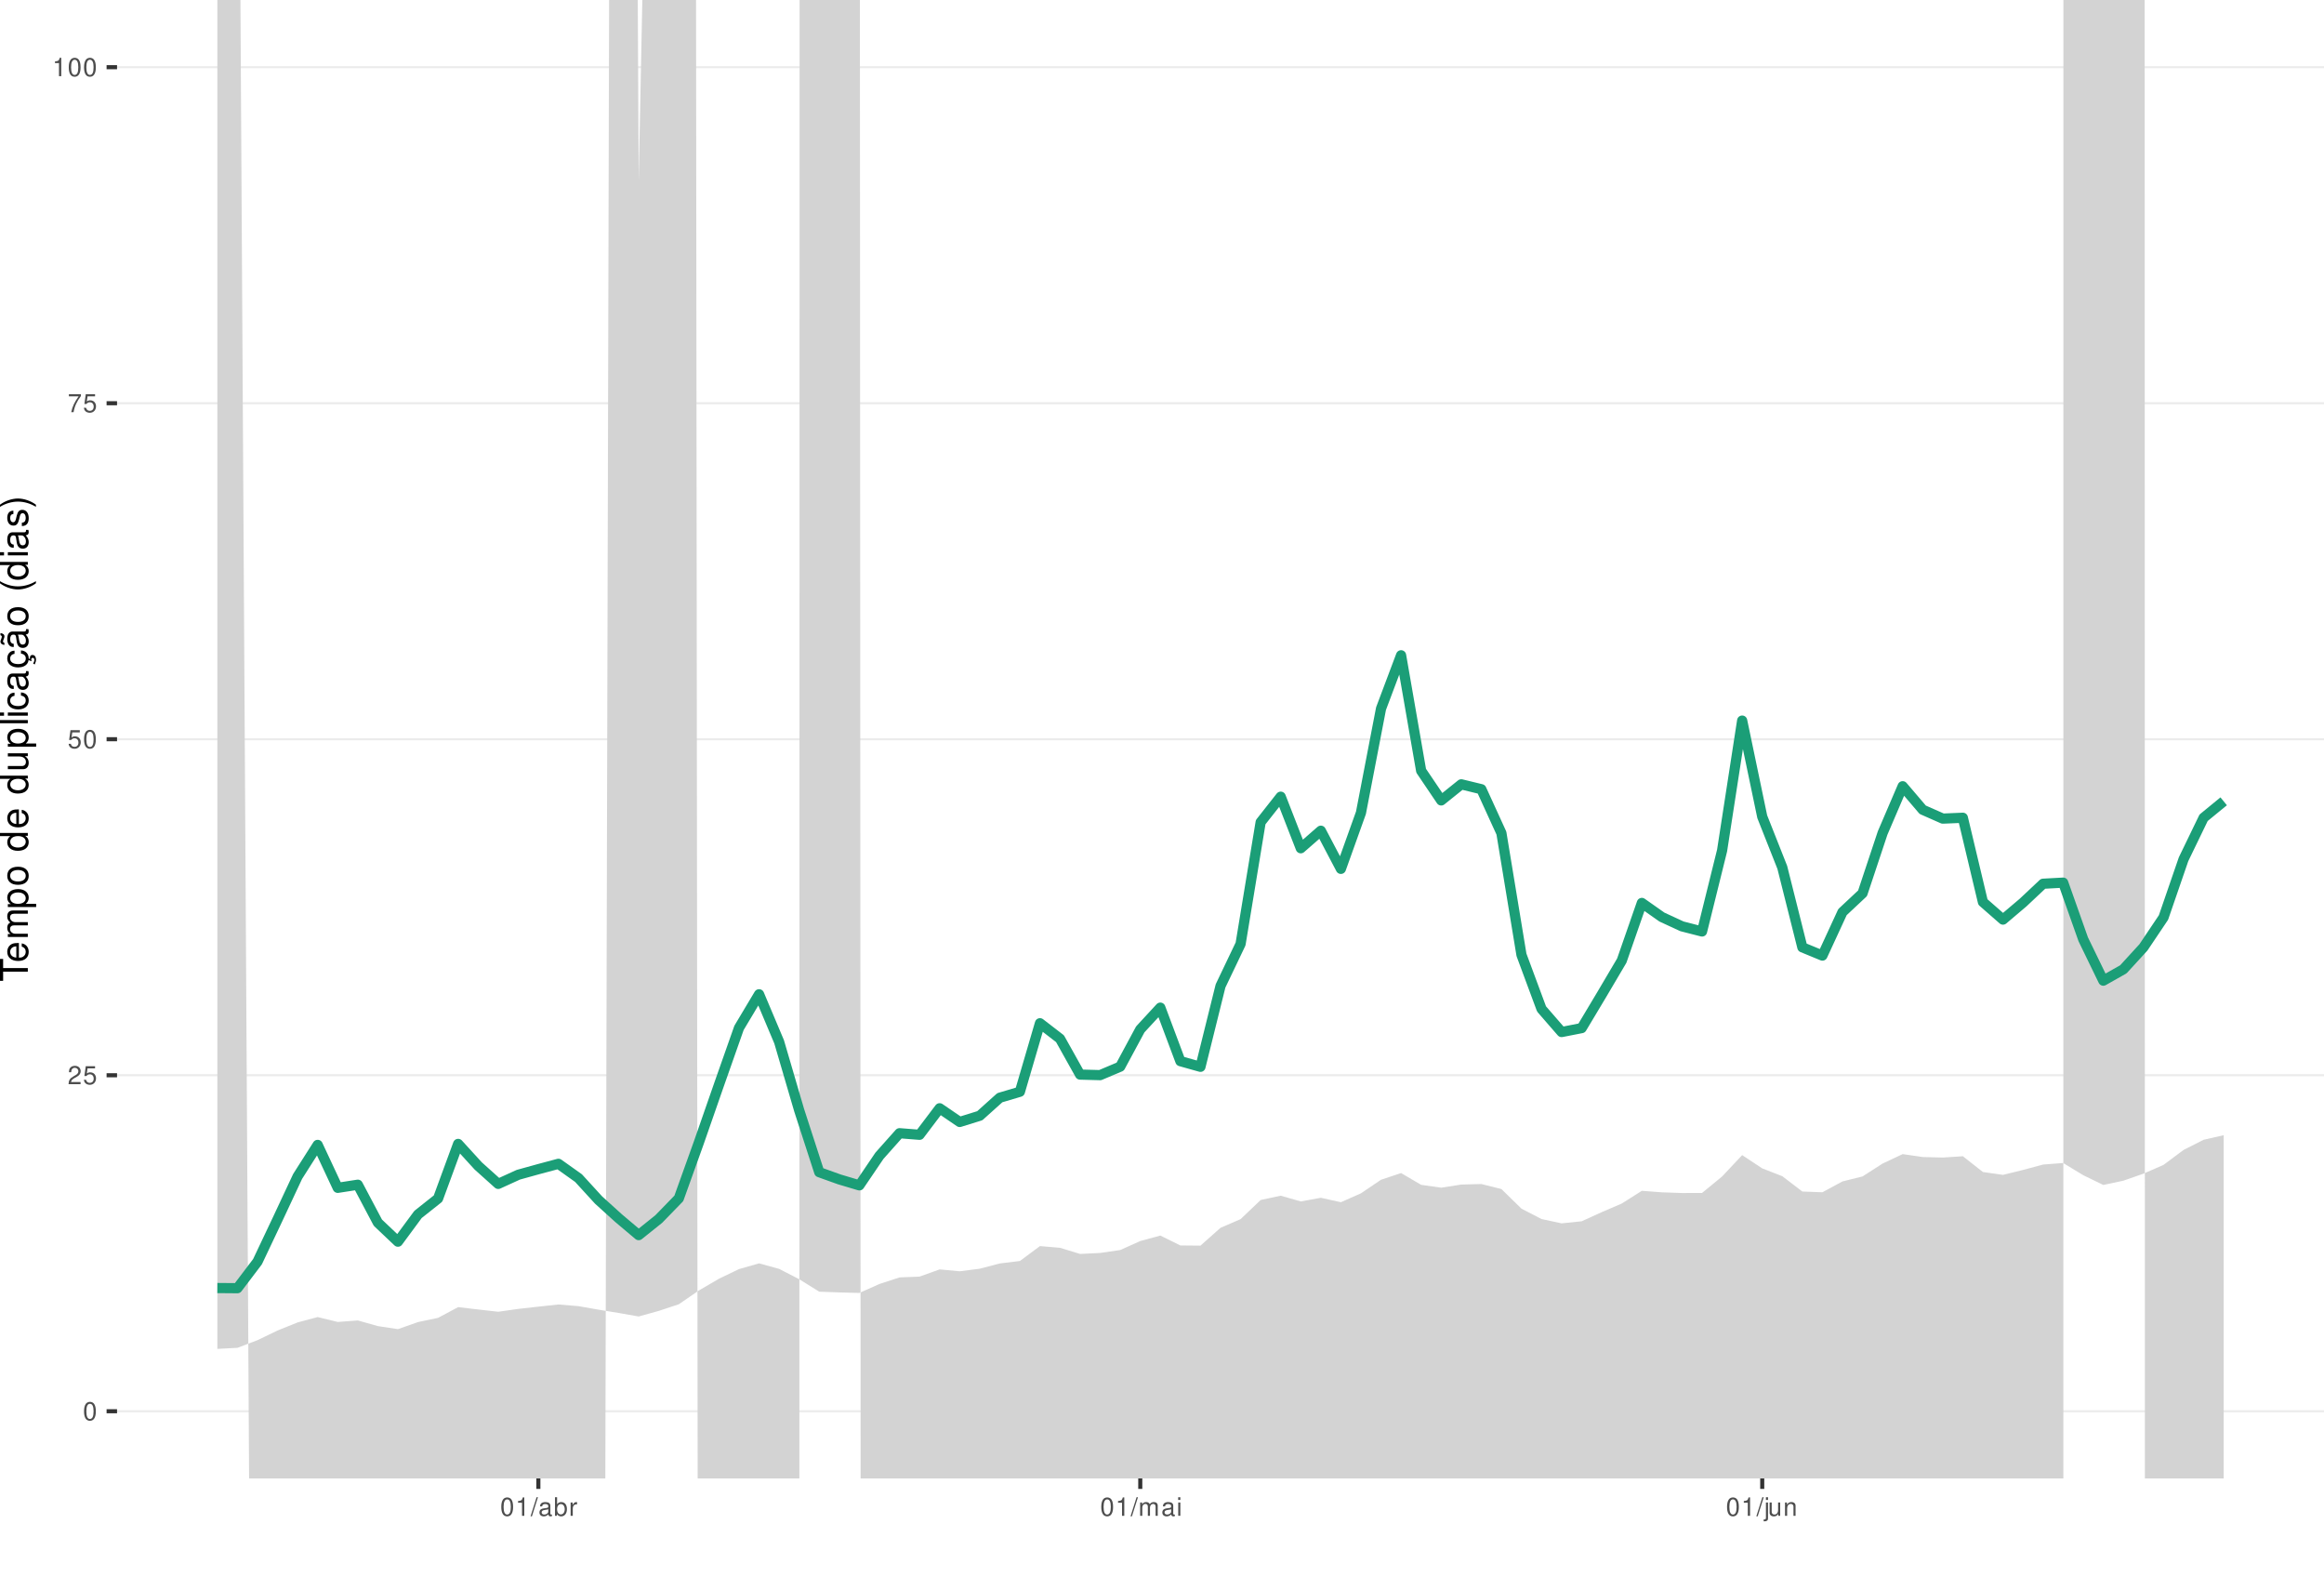
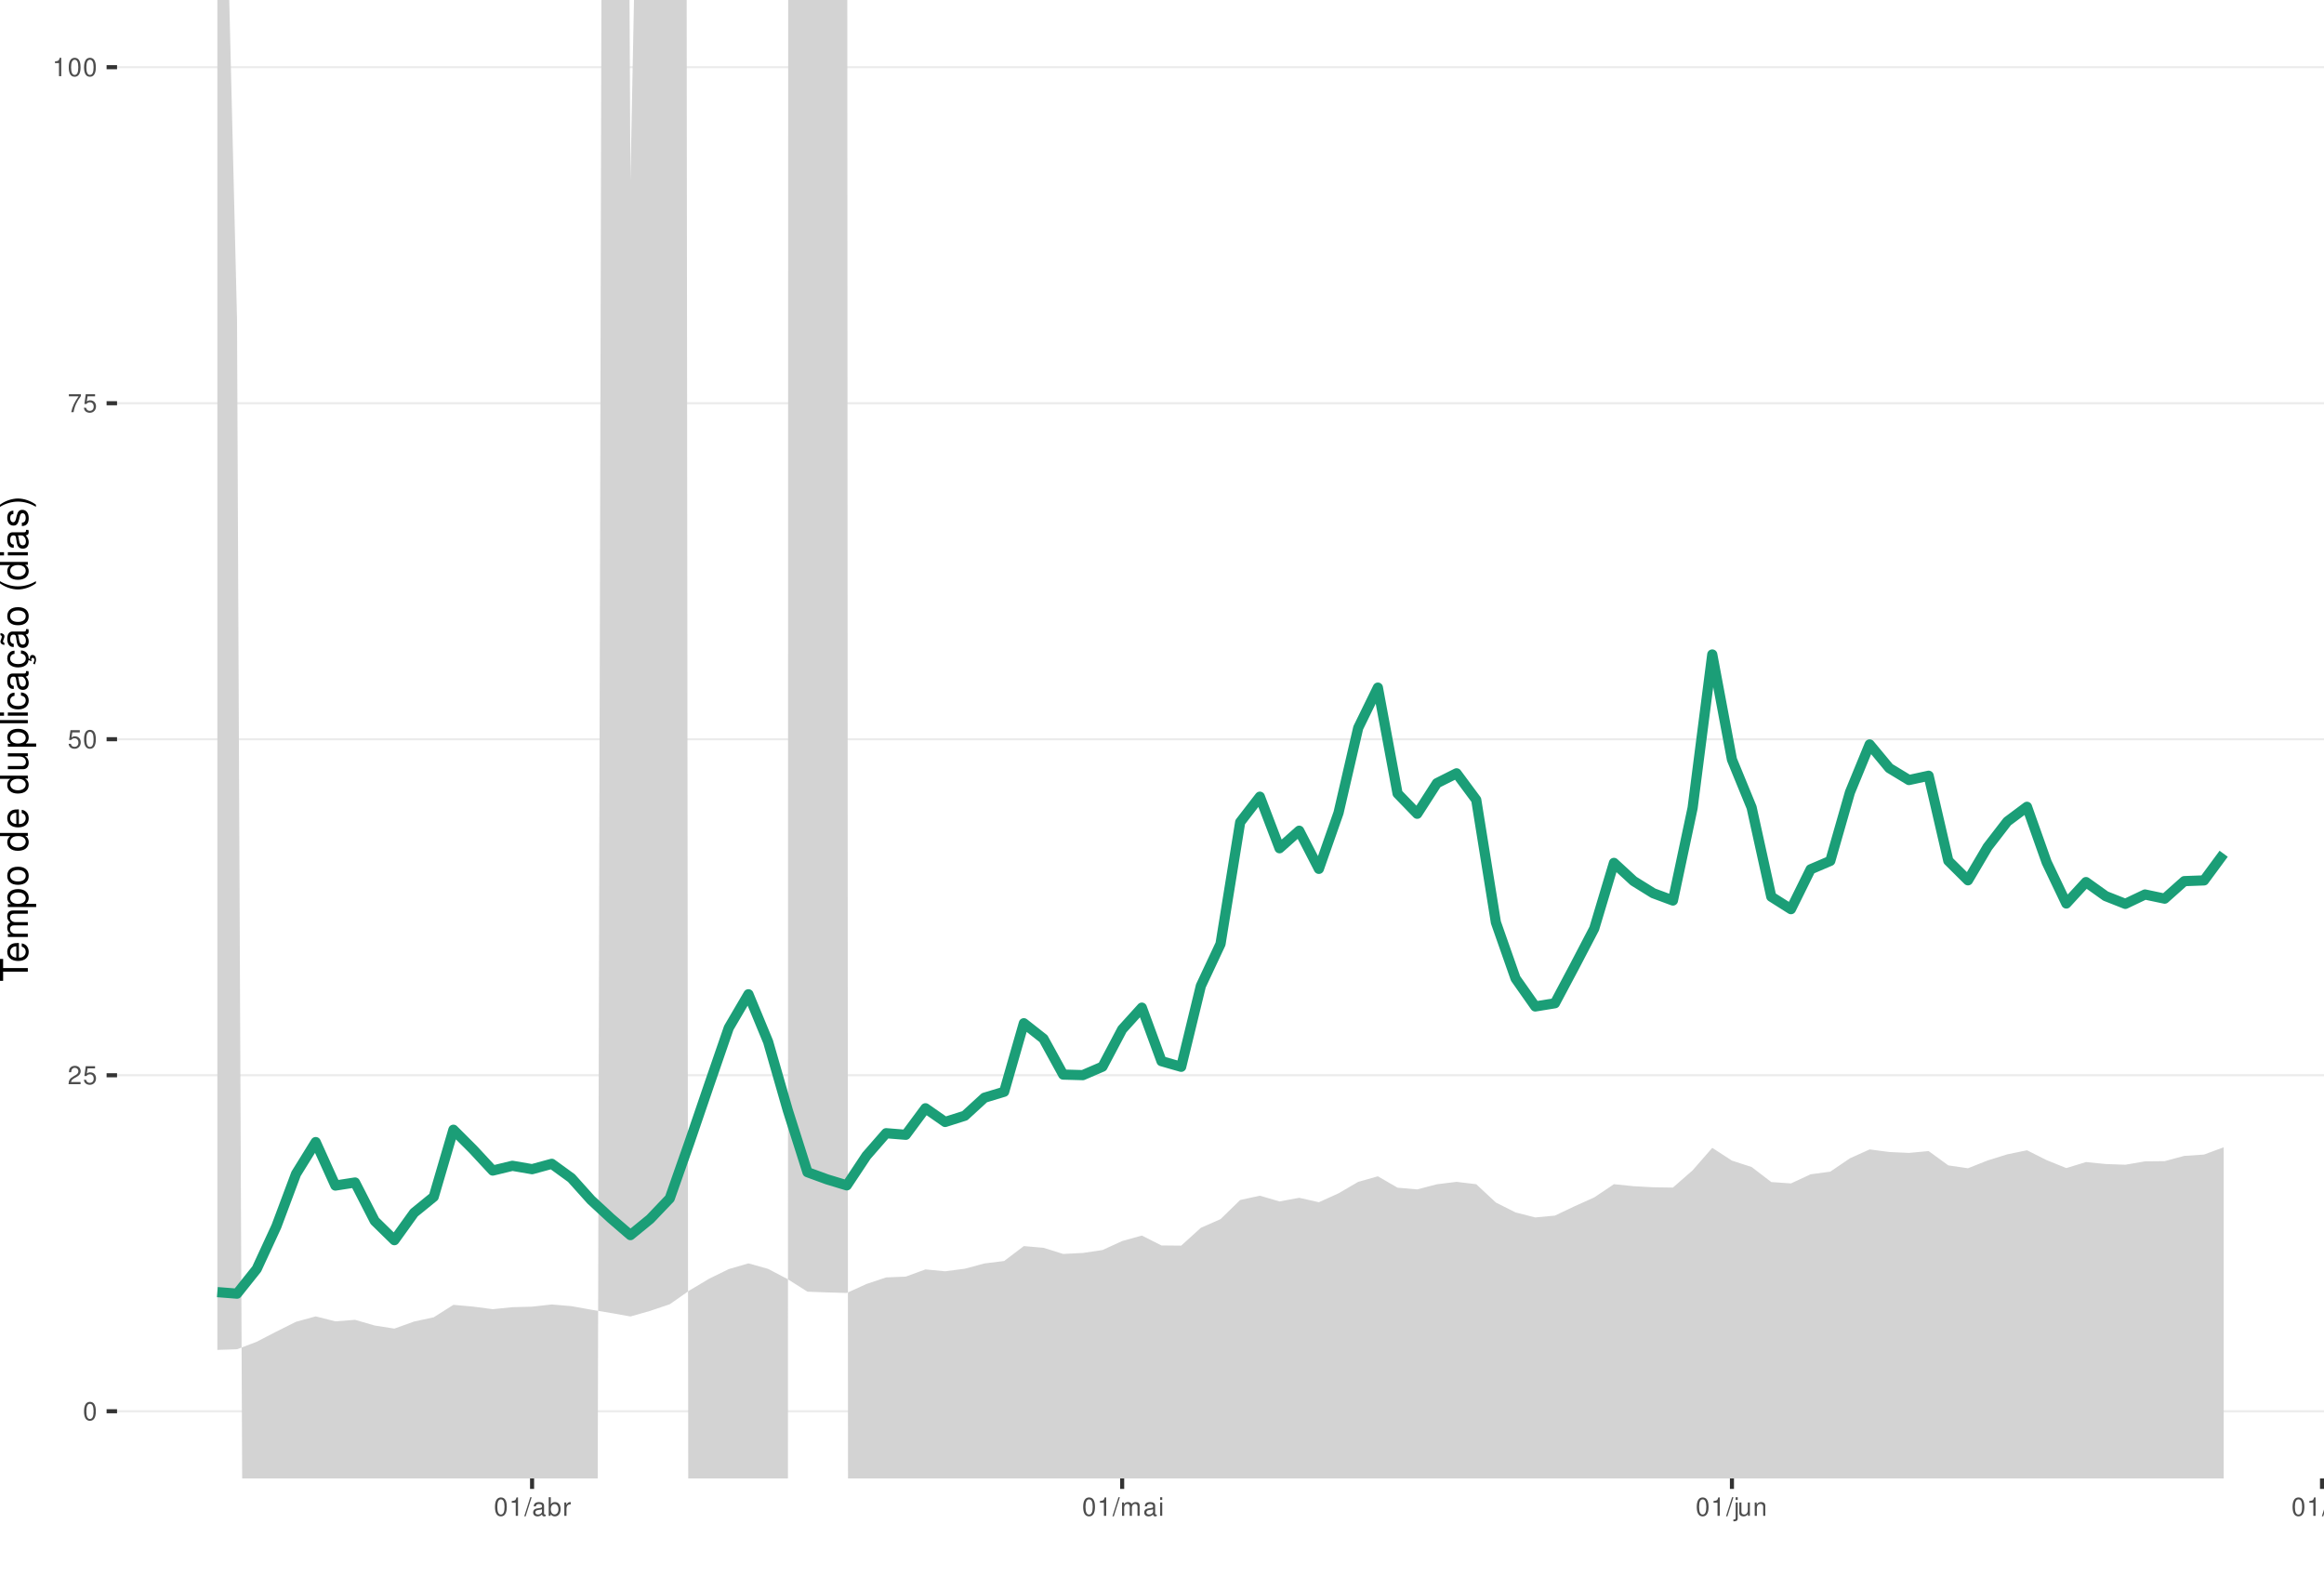
<svg xmlns="http://www.w3.org/2000/svg" xmlns:xlink="http://www.w3.org/1999/xlink" width="609pt" height="413pt" viewBox="0 0 609 413" version="1.1">
  <defs>
    <g>
      <symbol overflow="visible" id="glyph0-0">
        <path style="stroke:none;" d="" />
      </symbol>
      <symbol overflow="visible" id="glyph0-1">
        <path style="stroke:none;" d="M 1.828 -4.812 C 1.391 -4.812 0.984 -4.609 0.75 -4.281 C 0.438 -3.859 0.281 -3.219 0.281 -2.328 C 0.281 -0.703 0.812 0.156 1.828 0.156 C 2.828 0.156 3.375 -0.703 3.375 -2.297 C 3.375 -3.219 3.234 -3.844 2.922 -4.281 C 2.672 -4.625 2.281 -4.812 1.828 -4.812 Z M 1.828 -4.297 C 2.469 -4.297 2.781 -3.641 2.781 -2.344 C 2.781 -0.969 2.469 -0.328 1.812 -0.328 C 1.203 -0.328 0.891 -1 0.891 -2.328 C 0.891 -3.641 1.203 -4.297 1.828 -4.297 Z M 1.828 -4.297 " />
      </symbol>
      <symbol overflow="visible" id="glyph0-2">
        <path style="stroke:none;" d="M 3.375 -0.578 L 0.891 -0.578 C 0.938 -0.984 1.156 -1.234 1.734 -1.578 L 2.406 -1.953 C 3.062 -2.328 3.406 -2.812 3.406 -3.406 C 3.406 -3.812 3.234 -4.188 2.969 -4.438 C 2.688 -4.688 2.344 -4.812 1.891 -4.812 C 1.297 -4.812 0.844 -4.594 0.578 -4.188 C 0.422 -3.938 0.344 -3.641 0.328 -3.141 L 0.922 -3.141 C 0.938 -3.469 0.984 -3.672 1.062 -3.828 C 1.219 -4.125 1.516 -4.297 1.875 -4.297 C 2.406 -4.297 2.797 -3.906 2.797 -3.391 C 2.797 -3.016 2.578 -2.672 2.156 -2.438 L 1.547 -2.078 C 0.562 -1.516 0.281 -1.062 0.219 0 L 3.375 0 Z M 3.375 -0.578 " />
      </symbol>
      <symbol overflow="visible" id="glyph0-3">
        <path style="stroke:none;" d="M 3.172 -4.719 L 0.734 -4.719 L 0.375 -2.156 L 0.922 -2.156 C 1.188 -2.469 1.422 -2.594 1.797 -2.594 C 2.422 -2.594 2.812 -2.156 2.812 -1.453 C 2.812 -0.781 2.422 -0.359 1.781 -0.359 C 1.266 -0.359 0.953 -0.625 0.812 -1.156 L 0.234 -1.156 C 0.312 -0.766 0.375 -0.578 0.516 -0.406 C 0.781 -0.047 1.266 0.156 1.797 0.156 C 2.75 0.156 3.422 -0.547 3.422 -1.531 C 3.422 -2.469 2.797 -3.109 1.891 -3.109 C 1.562 -3.109 1.297 -3.016 1.016 -2.828 L 1.203 -4.141 L 3.172 -4.141 Z M 3.172 -4.719 " />
      </symbol>
      <symbol overflow="visible" id="glyph0-4">
        <path style="stroke:none;" d="M 3.469 -4.719 L 0.312 -4.719 L 0.312 -4.141 L 2.859 -4.141 C 1.734 -2.531 1.266 -1.547 0.922 0 L 1.547 0 C 1.797 -1.516 2.391 -2.812 3.469 -4.234 Z M 3.469 -4.719 " />
      </symbol>
      <symbol overflow="visible" id="glyph0-5">
        <path style="stroke:none;" d="M 1.719 -3.422 L 1.719 0 L 2.312 0 L 2.312 -4.812 L 1.922 -4.812 C 1.719 -4.078 1.578 -3.969 0.672 -3.859 L 0.672 -3.422 Z M 1.719 -3.422 " />
      </symbol>
      <symbol overflow="visible" id="glyph0-6">
        <path style="stroke:none;" d="M 1.531 -4.859 L -0.047 0.141 L 0.312 0.141 L 1.891 -4.859 Z M 1.531 -4.859 " />
      </symbol>
      <symbol overflow="visible" id="glyph0-7">
        <path style="stroke:none;" d="M 3.562 -0.328 C 3.5 -0.312 3.469 -0.312 3.438 -0.312 C 3.25 -0.312 3.141 -0.406 3.141 -0.578 L 3.141 -2.641 C 3.141 -3.25 2.688 -3.594 1.828 -3.594 C 1.312 -3.594 0.906 -3.438 0.672 -3.188 C 0.516 -3 0.453 -2.797 0.438 -2.453 L 0.984 -2.453 C 1.031 -2.875 1.297 -3.078 1.812 -3.078 C 2.312 -3.078 2.594 -2.891 2.594 -2.562 L 2.594 -2.406 C 2.578 -2.172 2.469 -2.078 2.016 -2.031 C 1.219 -1.922 1.109 -1.891 0.891 -1.812 C 0.484 -1.641 0.281 -1.328 0.281 -0.875 C 0.281 -0.25 0.719 0.156 1.422 0.156 C 1.859 0.156 2.219 0 2.609 -0.359 C 2.656 0 2.828 0.156 3.188 0.156 C 3.297 0.156 3.375 0.141 3.562 0.094 Z M 2.594 -1.094 C 2.594 -0.906 2.531 -0.797 2.375 -0.641 C 2.141 -0.438 1.875 -0.328 1.547 -0.328 C 1.109 -0.328 0.859 -0.547 0.859 -0.891 C 0.859 -1.266 1.094 -1.438 1.703 -1.531 C 2.297 -1.609 2.406 -1.641 2.594 -1.719 Z M 2.594 -1.094 " />
      </symbol>
      <symbol overflow="visible" id="glyph0-8">
        <path style="stroke:none;" d="M 0.359 -4.859 L 0.359 0 L 0.859 0 L 0.859 -0.453 C 1.125 -0.047 1.484 0.156 1.969 0.156 C 2.875 0.156 3.484 -0.594 3.484 -1.75 C 3.484 -2.891 2.922 -3.594 1.984 -3.594 C 1.516 -3.594 1.172 -3.406 0.906 -3.016 L 0.906 -4.859 Z M 1.891 -3.062 C 2.5 -3.062 2.906 -2.531 2.906 -1.703 C 2.906 -0.906 2.484 -0.359 1.891 -0.359 C 1.297 -0.359 0.906 -0.906 0.906 -1.719 C 0.906 -2.531 1.297 -3.062 1.891 -3.062 Z M 1.891 -3.062 " />
      </symbol>
      <symbol overflow="visible" id="glyph0-9">
        <path style="stroke:none;" d="M 0.453 -3.484 L 0.453 0 L 1.016 0 L 1.016 -1.812 C 1.031 -2.656 1.375 -3.016 2.141 -3 L 2.141 -3.562 C 2.047 -3.578 1.984 -3.594 1.922 -3.594 C 1.562 -3.594 1.297 -3.375 0.969 -2.859 L 0.969 -3.484 Z M 0.453 -3.484 " />
      </symbol>
      <symbol overflow="visible" id="glyph0-10">
        <path style="stroke:none;" d="M 0.469 -3.484 L 0.469 0 L 1.031 0 L 1.031 -2.188 C 1.031 -2.703 1.391 -3.109 1.844 -3.109 C 2.25 -3.109 2.484 -2.844 2.484 -2.406 L 2.484 0 L 3.047 0 L 3.047 -2.188 C 3.047 -2.703 3.422 -3.109 3.875 -3.109 C 4.266 -3.109 4.516 -2.844 4.516 -2.406 L 4.516 0 L 5.078 0 L 5.078 -2.609 C 5.078 -3.234 4.719 -3.594 4.062 -3.594 C 3.594 -3.594 3.312 -3.453 2.984 -3.062 C 2.781 -3.422 2.5 -3.594 2.047 -3.594 C 1.578 -3.594 1.266 -3.422 0.984 -3 L 0.984 -3.484 Z M 0.469 -3.484 " />
      </symbol>
      <symbol overflow="visible" id="glyph0-11">
        <path style="stroke:none;" d="M 1 -3.484 L 0.453 -3.484 L 0.453 0 L 1 0 Z M 1 -4.859 L 0.438 -4.859 L 0.438 -4.156 L 1 -4.156 Z M 1 -4.859 " />
      </symbol>
      <symbol overflow="visible" id="glyph0-12">
        <path style="stroke:none;" d="M 0.469 -3.484 L 0.469 0.5 C 0.469 0.859 0.359 0.969 0.016 0.969 C -0.031 0.969 -0.047 0.969 -0.125 0.953 L -0.125 1.438 C -0.047 1.438 -0.016 1.453 0.062 1.453 C 0.688 1.453 1.016 1.203 1.016 0.719 L 1.016 -3.484 Z M 1.016 -4.859 L 0.469 -4.859 L 0.469 -4.156 L 1.016 -4.156 Z M 1.016 -4.859 " />
      </symbol>
      <symbol overflow="visible" id="glyph0-13">
        <path style="stroke:none;" d="M 3.203 0 L 3.203 -3.484 L 2.656 -3.484 L 2.656 -1.516 C 2.656 -0.797 2.281 -0.328 1.703 -0.328 C 1.266 -0.328 0.984 -0.594 0.984 -1.016 L 0.984 -3.484 L 0.438 -3.484 L 0.438 -0.797 C 0.438 -0.219 0.859 0.156 1.547 0.156 C 2.062 0.156 2.391 -0.031 2.703 -0.484 L 2.703 0 Z M 3.203 0 " />
      </symbol>
      <symbol overflow="visible" id="glyph0-14">
        <path style="stroke:none;" d="M 0.469 -3.484 L 0.469 0 L 1.031 0 L 1.031 -1.922 C 1.031 -2.641 1.391 -3.109 1.969 -3.109 C 2.406 -3.109 2.688 -2.828 2.688 -2.422 L 2.688 0 L 3.234 0 L 3.234 -2.641 C 3.234 -3.219 2.812 -3.594 2.141 -3.594 C 1.625 -3.594 1.281 -3.391 0.984 -2.906 L 0.984 -3.484 Z M 0.469 -3.484 " />
+       </symbol>
+       <symbol overflow="visible" id="glyph0-15">
+         <path style="stroke:none;" d="M 1.016 -4.859 L 0.453 -4.859 L 0.453 0 L 1.016 0 Z M 1.016 -4.859 " />
      </symbol>
      <symbol overflow="visible" id="glyph1-0">
        <path style="stroke:none;" d="" />
      </symbol>
      <symbol overflow="visible" id="glyph1-1">
        <path style="stroke:none;" d="M -6.469 -3.547 L -6.469 -5.938 L -7.297 -5.938 L -7.297 -0.203 L -6.469 -0.203 L -6.469 -2.609 L 0 -2.609 L 0 -3.547 Z M -6.469 -3.547 " />
      </symbol>
      <symbol overflow="visible" id="glyph1-2">
        <path style="stroke:none;" d="M -2.344 -5.125 C -3.141 -5.125 -3.625 -5.062 -4.016 -4.922 C -4.875 -4.578 -5.391 -3.781 -5.391 -2.797 C -5.391 -1.344 -4.281 -0.406 -2.547 -0.406 C -0.812 -0.406 0.234 -1.297 0.234 -2.781 C 0.234 -3.984 -0.453 -4.812 -1.594 -5.016 L -1.594 -4.188 C -0.906 -3.953 -0.547 -3.484 -0.547 -2.812 C -0.547 -2.281 -0.781 -1.828 -1.219 -1.547 C -1.516 -1.344 -1.812 -1.281 -2.344 -1.266 Z M -3.016 -1.297 C -3.984 -1.359 -4.625 -1.953 -4.625 -2.797 C -4.625 -3.641 -3.953 -4.234 -3.016 -4.234 Z M -3.016 -1.297 " />
      </symbol>
      <symbol overflow="visible" id="glyph1-3">
        <path style="stroke:none;" d="M -5.234 -0.703 L 0 -0.703 L 0 -1.547 L -3.297 -1.547 C -4.047 -1.547 -4.656 -2.094 -4.656 -2.766 C -4.656 -3.391 -4.281 -3.734 -3.609 -3.734 L 0 -3.734 L 0 -4.578 L -3.297 -4.578 C -4.047 -4.578 -4.656 -5.125 -4.656 -5.812 C -4.656 -6.422 -4.266 -6.781 -3.609 -6.781 L 0 -6.781 L 0 -7.625 L -3.938 -7.625 C -4.875 -7.625 -5.391 -7.078 -5.391 -6.094 C -5.391 -5.406 -5.188 -4.984 -4.594 -4.484 C -5.156 -4.188 -5.391 -3.766 -5.391 -3.078 C -5.391 -2.375 -5.125 -1.906 -4.5 -1.469 L -5.234 -1.469 Z M -5.234 -0.703 " />
      </symbol>
      <symbol overflow="visible" id="glyph1-4">
        <path style="stroke:none;" d="M 2.188 -0.547 L 2.188 -1.375 L -0.547 -1.375 C -0.016 -1.812 0.234 -2.312 0.234 -2.984 C 0.234 -4.344 -0.859 -5.234 -2.531 -5.234 C -4.297 -5.234 -5.391 -4.375 -5.391 -2.984 C -5.391 -2.266 -5.062 -1.703 -4.453 -1.312 L -5.234 -1.312 L -5.234 -0.547 Z M -4.609 -2.844 C -4.609 -3.766 -3.797 -4.359 -2.547 -4.359 C -1.359 -4.359 -0.547 -3.75 -0.547 -2.844 C -0.547 -1.953 -1.344 -1.375 -2.578 -1.375 C -3.812 -1.375 -4.609 -1.953 -4.609 -2.844 Z M -4.609 -2.844 " />
      </symbol>
      <symbol overflow="visible" id="glyph1-5">
        <path style="stroke:none;" d="M -5.391 -2.719 C -5.391 -1.234 -4.344 -0.359 -2.578 -0.359 C -0.812 -0.359 0.234 -1.234 0.234 -2.734 C 0.234 -4.203 -0.812 -5.094 -2.547 -5.094 C -4.359 -5.094 -5.391 -4.234 -5.391 -2.719 Z M -4.625 -2.734 C -4.625 -3.672 -3.844 -4.234 -2.547 -4.234 C -1.312 -4.234 -0.547 -3.656 -0.547 -2.734 C -0.547 -1.797 -1.312 -1.234 -2.578 -1.234 C -3.844 -1.234 -4.625 -1.797 -4.625 -2.734 Z M -4.625 -2.734 " />
      </symbol>
      <symbol overflow="visible" id="glyph1-6">
        <path style="stroke:none;" d="" />
      </symbol>
      <symbol overflow="visible" id="glyph1-7">
        <path style="stroke:none;" d="M -7.297 -4.953 L -7.297 -4.125 L -4.578 -4.125 C -5.109 -3.766 -5.391 -3.203 -5.391 -2.516 C -5.391 -1.156 -4.297 -0.266 -2.625 -0.266 C -0.859 -0.266 0.234 -1.125 0.234 -2.547 C 0.234 -3.266 -0.047 -3.766 -0.688 -4.203 L 0 -4.203 L 0 -4.953 Z M -4.609 -2.656 C -4.609 -3.547 -3.812 -4.125 -2.562 -4.125 C -1.344 -4.125 -0.547 -3.547 -0.547 -2.656 C -0.547 -1.734 -1.359 -1.125 -2.578 -1.125 C -3.797 -1.125 -4.609 -1.734 -4.609 -2.656 Z M -4.609 -2.656 " />
      </symbol>
      <symbol overflow="visible" id="glyph1-8">
        <path style="stroke:none;" d="M 0 -4.812 L -5.234 -4.812 L -5.234 -3.984 L -2.266 -3.984 C -1.203 -3.984 -0.5 -3.438 -0.5 -2.562 C -0.5 -1.906 -0.906 -1.484 -1.531 -1.484 L -5.234 -1.484 L -5.234 -0.656 L -1.203 -0.656 C -0.328 -0.656 0.234 -1.297 0.234 -2.312 C 0.234 -3.094 -0.047 -3.578 -0.734 -4.062 L 0 -4.062 Z M 0 -4.812 " />
      </symbol>
      <symbol overflow="visible" id="glyph1-9">
        <path style="stroke:none;" d="M -7.297 -1.516 L -7.297 -0.688 L 0 -0.688 L 0 -1.516 Z M -7.297 -1.516 " />
      </symbol>
      <symbol overflow="visible" id="glyph1-10">
        <path style="stroke:none;" d="M -5.234 -1.5 L -5.234 -0.672 L 0 -0.672 L 0 -1.5 Z M -7.297 -1.5 L -7.297 -0.656 L -6.234 -0.656 L -6.234 -1.5 Z M -7.297 -1.5 " />
      </symbol>
      <symbol overflow="visible" id="glyph1-11">
        <path style="stroke:none;" d="M -3.484 -4.703 C -3.984 -4.672 -4.312 -4.562 -4.609 -4.359 C -5.094 -4 -5.391 -3.375 -5.391 -2.641 C -5.391 -1.219 -4.266 -0.312 -2.531 -0.312 C -0.844 -0.312 0.234 -1.203 0.234 -2.625 C 0.234 -3.875 -0.516 -4.672 -1.797 -4.766 L -1.797 -3.938 C -0.953 -3.797 -0.547 -3.359 -0.547 -2.656 C -0.547 -1.734 -1.297 -1.188 -2.531 -1.188 C -3.844 -1.188 -4.625 -1.719 -4.625 -2.625 C -4.625 -3.328 -4.203 -3.766 -3.484 -3.875 Z M -3.484 -4.703 " />
      </symbol>
      <symbol overflow="visible" id="glyph1-12">
        <path style="stroke:none;" d="M -0.484 -5.344 C -0.469 -5.266 -0.469 -5.219 -0.469 -5.172 C -0.469 -4.875 -0.625 -4.719 -0.875 -4.719 L -3.953 -4.719 C -4.891 -4.719 -5.391 -4.047 -5.391 -2.75 C -5.391 -1.984 -5.172 -1.375 -4.781 -1.016 C -4.516 -0.766 -4.203 -0.672 -3.688 -0.656 L -3.688 -1.484 C -4.328 -1.562 -4.625 -1.938 -4.625 -2.719 C -4.625 -3.484 -4.344 -3.891 -3.844 -3.891 L -3.625 -3.891 C -3.266 -3.875 -3.125 -3.703 -3.047 -3.016 C -2.891 -1.844 -2.844 -1.656 -2.719 -1.344 C -2.453 -0.734 -2 -0.422 -1.312 -0.422 C -0.375 -0.422 0.234 -1.078 0.234 -2.141 C 0.234 -2.797 0 -3.328 -0.547 -3.922 C 0 -3.984 0.234 -4.234 0.234 -4.781 C 0.234 -4.953 0.203 -5.062 0.141 -5.344 Z M -1.656 -3.891 C -1.375 -3.891 -1.203 -3.812 -0.969 -3.562 C -0.656 -3.219 -0.5 -2.812 -0.5 -2.312 C -0.5 -1.672 -0.812 -1.297 -1.344 -1.297 C -1.891 -1.297 -2.172 -1.656 -2.297 -2.547 C -2.422 -3.438 -2.453 -3.609 -2.594 -3.891 Z M -1.656 -3.891 " />
      </symbol>
      <symbol overflow="visible" id="glyph1-13">
        <path style="stroke:none;" d="M 0.234 -2.641 C 0.234 -3.875 -0.547 -4.703 -1.797 -4.766 L -1.797 -3.938 C -0.953 -3.797 -0.531 -3.359 -0.531 -2.656 C -0.531 -1.734 -1.281 -1.188 -2.516 -1.188 C -3.844 -1.188 -4.625 -1.719 -4.625 -2.625 C -4.625 -3.328 -4.203 -3.766 -3.484 -3.875 L -3.484 -4.703 C -3.984 -4.672 -4.312 -4.562 -4.609 -4.359 C -5.094 -4 -5.391 -3.375 -5.391 -2.641 C -5.391 -1.219 -4.266 -0.312 -2.531 -0.312 C -1.469 -0.312 -0.625 -0.672 -0.156 -1.312 C 0.047 -1.594 0.125 -1.812 0.203 -2.25 L 0.922 -1.938 L 0.984 -2.062 C 0.938 -2.188 0.906 -2.25 0.906 -2.375 C 0.906 -2.656 1.047 -2.828 1.281 -2.828 C 1.547 -2.828 1.734 -2.594 1.734 -2.297 C 1.734 -2.031 1.672 -1.844 1.438 -1.406 L 1.406 -1.312 L 1.812 -1.094 C 2.078 -1.75 2.141 -1.953 2.141 -2.344 C 2.141 -3.109 1.781 -3.578 1.203 -3.578 C 0.781 -3.578 0.547 -3.297 0.547 -2.797 C 0.547 -2.703 0.547 -2.641 0.562 -2.516 Z M 0.234 -2.641 " />
      </symbol>
      <symbol overflow="visible" id="glyph1-14">
        <path style="stroke:none;" d="M -0.484 -5.344 C -0.469 -5.266 -0.469 -5.219 -0.469 -5.172 C -0.469 -4.875 -0.625 -4.719 -0.875 -4.719 L -3.953 -4.719 C -4.891 -4.719 -5.391 -4.047 -5.391 -2.75 C -5.391 -1.984 -5.172 -1.375 -4.781 -1.016 C -4.516 -0.766 -4.203 -0.672 -3.688 -0.656 L -3.688 -1.484 C -4.328 -1.562 -4.625 -1.938 -4.625 -2.719 C -4.625 -3.484 -4.344 -3.891 -3.844 -3.891 L -3.625 -3.891 C -3.266 -3.875 -3.125 -3.703 -3.047 -3.016 C -2.891 -1.844 -2.844 -1.656 -2.719 -1.344 C -2.453 -0.734 -2 -0.422 -1.312 -0.422 C -0.375 -0.422 0.234 -1.078 0.234 -2.141 C 0.234 -2.797 0 -3.328 -0.547 -3.922 C 0 -3.984 0.234 -4.234 0.234 -4.781 C 0.234 -4.953 0.203 -5.062 0.141 -5.344 Z M -1.656 -3.891 C -1.375 -3.891 -1.203 -3.812 -0.969 -3.562 C -0.656 -3.219 -0.5 -2.812 -0.5 -2.312 C -0.5 -1.672 -0.812 -1.297 -1.344 -1.297 C -1.891 -1.297 -2.172 -1.656 -2.297 -2.547 C -2.422 -3.438 -2.453 -3.609 -2.594 -3.891 Z M -7.172 -3.75 C -6.922 -3.672 -6.812 -3.547 -6.812 -3.375 C -6.812 -3.25 -6.875 -2.984 -6.984 -2.734 C -7.156 -2.312 -7.172 -2.25 -7.172 -2.047 C -7.172 -1.594 -6.797 -1.297 -6.141 -1.188 L -6.141 -1.766 C -6.375 -1.812 -6.5 -1.938 -6.5 -2.094 C -6.5 -2.203 -6.469 -2.344 -6.375 -2.578 C -6.156 -3.156 -6.125 -3.234 -6.125 -3.438 C -6.125 -3.922 -6.484 -4.219 -7.172 -4.312 Z M -7.172 -3.75 " />
      </symbol>
      <symbol overflow="visible" id="glyph1-15">
        <path style="stroke:none;" d="M -7.297 -2.359 C -5.984 -1.359 -4.156 -0.734 -2.594 -0.734 C -1.016 -0.734 0.812 -1.359 2.125 -2.359 L 2.125 -2.906 C 0.688 -2.031 -0.984 -1.547 -2.594 -1.547 C -4.188 -1.547 -5.875 -2.031 -7.297 -2.906 Z M -7.297 -2.359 " />
      </symbol>
      <symbol overflow="visible" id="glyph1-16">
        <path style="stroke:none;" d="M -3.781 -4.375 C -4.812 -4.375 -5.391 -3.688 -5.391 -2.484 C -5.391 -1.266 -4.766 -0.469 -3.797 -0.469 C -2.969 -0.469 -2.578 -0.891 -2.281 -2.125 L -2.094 -2.906 C -1.953 -3.484 -1.734 -3.719 -1.375 -3.719 C -0.875 -3.719 -0.547 -3.234 -0.547 -2.5 C -0.547 -2.047 -0.672 -1.672 -0.891 -1.453 C -1.047 -1.328 -1.188 -1.266 -1.562 -1.219 L -1.562 -0.344 C -0.344 -0.375 0.234 -1.062 0.234 -2.438 C 0.234 -3.75 -0.422 -4.594 -1.438 -4.594 C -2.203 -4.594 -2.641 -4.156 -2.891 -3.109 L -3.078 -2.312 C -3.234 -1.625 -3.453 -1.344 -3.828 -1.344 C -4.312 -1.344 -4.625 -1.766 -4.625 -2.453 C -4.625 -3.125 -4.328 -3.484 -3.781 -3.5 Z M -3.781 -4.375 " />
      </symbol>
      <symbol overflow="visible" id="glyph1-17">
        <path style="stroke:none;" d="M 2.125 -0.938 C 0.812 -1.938 -1.016 -2.562 -2.578 -2.562 C -4.156 -2.562 -5.984 -1.938 -7.297 -0.938 L -7.297 -0.375 C -5.859 -1.266 -4.188 -1.75 -2.578 -1.75 C -0.984 -1.75 0.703 -1.266 2.125 -0.375 Z M 2.125 -0.938 " />
      </symbol>
    </g>
    <clipPath id="clip1">
      <path d="M 30.672 0 L 609 0 L 609 387.328 L 30.672 387.328 Z M 30.672 0 " />
    </clipPath>
    <clipPath id="clip2">
      <path d="M 30.672 369 L 609 369 L 609 370 L 30.672 370 Z M 30.672 369 " />
    </clipPath>
    <clipPath id="clip3">
      <path d="M 30.672 281 L 609 281 L 609 282 L 30.672 282 Z M 30.672 281 " />
    </clipPath>
    <clipPath id="clip4">
      <path d="M 30.672 193 L 609 193 L 609 194 L 30.672 194 Z M 30.672 193 " />
    </clipPath>
    <clipPath id="clip5">
      <path d="M 30.672 105 L 609 105 L 609 106 L 30.672 106 Z M 30.672 105 " />
    </clipPath>
    <clipPath id="clip6">
      <path d="M 30.672 17 L 609 17 L 609 18 L 30.672 18 Z M 30.672 17 " />
    </clipPath>
    <clipPath id="clip7">
      <path d="M 56 0 L 583 0 L 583 387.328 L 56 387.328 Z M 56 0 " />
    </clipPath>
  </defs>
  <g id="surface36">
    <rect x="0" y="0" width="609" height="413" style="fill:rgb(100%,100%,100%);fill-opacity:1;stroke:none;" />
    <rect x="0" y="0" width="609" height="413" style="fill:rgb(100%,100%,100%);fill-opacity:1;stroke:none;" />
    <path style="fill:none;stroke-width:1.067;stroke-linecap:round;stroke-linejoin:round;stroke:rgb(100%,100%,100%);stroke-opacity:1;stroke-miterlimit:10;" d="M 0 413 L 609 413 L 609 0 L 0 0 Z M 0 413 " />
    <g clip-path="url(#clip1)" clip-rule="nonzero">
      <path style=" stroke:none;fill-rule:nonzero;fill:rgb(100%,100%,100%);fill-opacity:1;" d="M 30.672 387.328 L 609 387.328 L 609 0 L 30.672 0 Z M 30.672 387.328 " />
    </g>
    <g clip-path="url(#clip2)" clip-rule="nonzero">
      <path style="fill:none;stroke-width:0.533;stroke-linecap:butt;stroke-linejoin:round;stroke:rgb(92.157%,92.157%,92.157%);stroke-opacity:1;stroke-miterlimit:10;" d="M 30.672 369.723 L 609 369.723 " />
    </g>
    <g clip-path="url(#clip3)" clip-rule="nonzero">
      <path style="fill:none;stroke-width:0.533;stroke-linecap:butt;stroke-linejoin:round;stroke:rgb(92.157%,92.157%,92.157%);stroke-opacity:1;stroke-miterlimit:10;" d="M 30.672 281.695 L 609 281.695 " />
    </g>
    <g clip-path="url(#clip4)" clip-rule="nonzero">
      <path style="fill:none;stroke-width:0.533;stroke-linecap:butt;stroke-linejoin:round;stroke:rgb(92.157%,92.157%,92.157%);stroke-opacity:1;stroke-miterlimit:10;" d="M 30.672 193.664 L 609 193.664 " />
    </g>
    <g clip-path="url(#clip5)" clip-rule="nonzero">
      <path style="fill:none;stroke-width:0.533;stroke-linecap:butt;stroke-linejoin:round;stroke:rgb(92.157%,92.157%,92.157%);stroke-opacity:1;stroke-miterlimit:10;" d="M 30.672 105.637 L 609 105.637 " />
    </g>
    <g clip-path="url(#clip6)" clip-rule="nonzero">
      <path style="fill:none;stroke-width:0.533;stroke-linecap:butt;stroke-linejoin:round;stroke:rgb(92.157%,92.157%,92.157%);stroke-opacity:1;stroke-miterlimit:10;" d="M 30.672 17.605 L 609 17.605 " />
    </g>
    <g clip-path="url(#clip7)" clip-rule="nonzero">
-       <path style=" stroke:none;fill-rule:nonzero;fill:rgb(82.745%,82.745%,82.745%);fill-opacity:1;" d="M 63.004 0 L 65.426 413 L 158.559 413 L 159.617 0 L 167.125 0 L 167.367 47.363 L 168.32 0 L 182.398 0 L 182.848 413 L 209.469 413 L 209.535 0 L 225.336 0 L 225.539 413 L 540.695 413 L 540.711 0 L 562.008 0 L 562.07 413 L 582.711 413 L 582.711 297.402 L 577.453 298.602 L 572.195 301.266 L 566.941 305.184 L 561.684 307.48 L 556.426 309.32 L 551.168 310.438 L 545.91 307.883 L 540.652 304.688 L 535.395 305.09 L 530.137 306.504 L 524.879 307.793 L 519.621 307.047 L 514.363 302.914 L 509.105 303.258 L 503.848 303.121 L 498.59 302.355 L 493.336 304.828 L 488.078 308.203 L 482.82 309.512 L 477.562 312.352 L 472.305 312.16 L 467.047 308.145 L 461.789 306.094 L 456.531 302.621 L 451.273 308.219 L 446.016 312.531 L 440.758 312.551 L 435.5 312.367 L 430.242 311.973 L 424.984 315.301 L 419.73 317.562 L 414.473 319.953 L 409.215 320.496 L 403.957 319.367 L 398.699 316.648 L 393.441 311.504 L 388.184 310.195 L 382.926 310.332 L 377.668 311.152 L 372.41 310.406 L 367.152 307.32 L 361.895 309.07 L 356.637 312.629 L 351.379 314.961 L 346.125 313.801 L 340.867 314.754 L 335.609 313.254 L 330.352 314.379 L 325.094 319.391 L 319.836 321.664 L 314.578 326.336 L 309.32 326.289 L 304.062 323.695 L 298.805 325.129 L 293.547 327.488 L 288.289 328.254 L 283.031 328.508 L 277.773 326.902 L 272.52 326.453 L 267.262 330.359 L 262.004 331 L 256.746 332.379 L 251.488 333.055 L 246.23 332.562 L 240.973 334.449 L 235.715 334.66 L 230.457 336.383 L 225.199 338.727 L 219.941 338.59 L 214.684 338.398 L 209.426 335.133 L 204.168 332.422 L 198.914 330.98 L 193.656 332.48 L 188.398 335.008 L 183.141 338.082 L 177.883 341.691 L 172.625 343.434 L 167.367 344.895 L 162.109 343.973 L 156.852 343.113 L 151.594 342.188 L 146.336 341.75 L 141.078 342.32 L 135.82 342.906 L 130.562 343.656 L 125.309 343.062 L 120.051 342.445 L 114.793 345.254 L 109.535 346.359 L 104.277 348.211 L 99.02 347.414 L 93.762 345.934 L 88.504 346.332 L 83.246 345.047 L 77.988 346.453 L 72.73 348.57 L 67.473 351.102 L 62.215 353.109 L 56.957 353.379 L 56.957 0 Z M 63.004 0 " />
-     </g>
-     <path style="fill:none;stroke-width:2.667;stroke-linecap:butt;stroke-linejoin:round;stroke:rgb(10.588%,61.961%,46.667%);stroke-opacity:1;stroke-miterlimit:10;" d="M 56.957 337.441 L 62.215 337.484 L 67.473 330.547 L 72.73 319.449 L 77.988 308.207 L 83.246 299.941 L 88.504 311.191 L 93.762 310.375 L 99.02 320.316 L 104.277 325.297 L 109.535 318.168 L 114.793 313.996 L 120.051 299.684 L 125.309 305.445 L 130.562 310.16 L 135.82 307.762 L 141.078 306.305 L 146.336 304.898 L 151.594 308.637 L 156.852 314.383 L 162.109 319.145 L 167.367 323.578 L 172.625 319.367 L 177.883 313.957 L 183.141 299.309 L 188.398 284.211 L 193.656 269.281 L 198.914 260.48 L 204.168 272.938 L 209.426 290.883 L 214.684 307.094 L 219.941 308.977 L 225.199 310.543 L 230.457 302.785 L 235.715 296.883 L 240.973 297.297 L 246.23 290.344 L 251.488 293.934 L 256.746 292.301 L 262.004 287.578 L 267.262 286.02 L 272.52 268.07 L 277.773 272.121 L 283.031 281.523 L 288.289 281.664 L 293.547 279.445 L 298.805 269.68 L 304.062 263.984 L 309.32 278.008 L 314.578 279.484 L 319.836 258.297 L 325.094 247.293 L 330.352 215.398 L 335.609 208.719 L 340.867 222.227 L 346.125 217.633 L 351.379 227.625 L 356.637 212.934 L 361.895 185.641 L 367.152 171.672 L 372.41 201.918 L 377.668 209.699 L 382.926 205.477 L 388.184 206.758 L 393.441 218.258 L 398.699 250.152 L 403.957 264.324 L 409.215 270.375 L 414.473 269.344 L 419.73 260.559 L 424.984 251.66 L 430.242 236.555 L 435.5 240.254 L 440.758 242.684 L 446.016 244.031 L 451.273 222.812 L 456.531 188.781 L 461.789 213.953 L 467.047 227.242 L 472.305 248.184 L 477.562 250.348 L 482.82 238.953 L 488.078 234.027 L 493.336 218.234 L 498.59 205.98 L 503.848 212.141 L 509.105 214.461 L 514.363 214.238 L 519.621 236.316 L 524.879 240.918 L 530.137 236.461 L 535.395 231.523 L 540.652 231.234 L 545.91 246.082 L 551.168 256.914 L 556.426 253.941 L 561.684 248.195 L 566.941 240.363 L 572.195 225.102 L 577.453 214.238 L 582.711 209.93 " />
+       <path style=" stroke:none;fill-rule:nonzero;fill:rgb(82.745%,82.745%,82.745%);fill-opacity:1;" d="M 60.074 0 L 62.113 83.762 L 63.574 413 L 156.566 413 L 157.602 0 L 164.965 0 L 165.203 47.363 L 166.137 0 L 179.941 0 L 180.379 413 L 206.477 413 L 206.543 0 L 222.031 0 L 222.23 413 L 582.711 413 L 582.711 300.57 L 577.559 302.473 L 572.402 302.816 L 567.25 304.199 L 562.094 304.254 L 556.941 305.137 L 551.785 304.953 L 546.633 304.434 L 541.477 306.016 L 536.324 303.938 L 531.168 301.348 L 526.012 302.414 L 520.859 304.02 L 515.703 306.062 L 510.551 305.309 L 505.395 301.559 L 500.242 302.043 L 495.086 301.805 L 489.934 301.125 L 484.777 303.453 L 479.625 306.953 L 474.469 307.645 L 469.316 310.031 L 464.16 309.676 L 459.004 305.73 L 453.852 304.059 L 448.695 300.715 L 443.543 306.609 L 438.387 311.121 L 433.234 311.047 L 428.078 310.762 L 422.926 310.238 L 417.77 313.699 L 412.617 316.016 L 407.461 318.465 L 402.309 318.949 L 397.152 317.637 L 391.996 315.043 L 386.844 310.246 L 381.688 309.621 L 376.535 310.258 L 371.379 311.602 L 366.227 311.152 L 361.07 308.172 L 355.918 309.621 L 350.762 312.629 L 345.609 314.961 L 340.453 313.801 L 335.301 314.754 L 330.145 313.254 L 324.988 314.379 L 319.836 319.391 L 314.68 321.664 L 309.527 326.336 L 304.371 326.289 L 299.219 323.695 L 294.062 325.129 L 288.91 327.488 L 283.754 328.254 L 278.602 328.508 L 273.445 326.902 L 268.293 326.453 L 263.137 330.359 L 257.98 331 L 252.828 332.379 L 247.672 333.055 L 242.52 332.562 L 237.363 334.449 L 232.211 334.66 L 227.055 336.383 L 221.902 338.727 L 216.746 338.59 L 211.594 338.398 L 206.438 335.133 L 201.285 332.422 L 196.129 330.98 L 190.973 332.48 L 185.82 335.008 L 180.664 338.082 L 175.512 341.691 L 170.355 343.434 L 165.203 344.895 L 160.047 343.973 L 154.895 343.113 L 149.738 342.188 L 144.586 341.75 L 139.43 342.32 L 134.277 342.461 L 129.121 342.984 L 123.965 342.305 L 118.812 341.844 L 113.656 345.109 L 108.504 346.219 L 103.348 348.07 L 98.195 347.262 L 93.039 345.77 L 87.887 346.168 L 82.73 344.871 L 77.578 346.277 L 72.422 348.852 L 67.27 351.516 L 62.113 353.48 L 56.957 353.652 L 56.957 0 Z M 60.074 0 " />
+     </g>
+     <path style="fill:none;stroke-width:2.667;stroke-linecap:butt;stroke-linejoin:round;stroke:rgb(10.588%,61.961%,46.667%);stroke-opacity:1;stroke-miterlimit:10;" d="M 56.957 338.512 L 62.113 338.918 L 67.27 332.457 L 72.422 321.297 L 77.578 307.527 L 82.73 299.203 L 87.887 310.594 L 93.039 309.793 L 98.195 319.855 L 103.348 324.902 L 108.504 317.734 L 113.656 313.543 L 118.812 295.969 L 123.965 301.117 L 129.121 306.668 L 134.277 305.418 L 139.43 306.305 L 144.586 304.898 L 149.738 308.637 L 154.895 314.383 L 160.047 319.145 L 165.203 323.578 L 170.355 319.367 L 175.512 313.957 L 180.664 299.309 L 185.82 284.211 L 190.973 269.281 L 196.129 260.48 L 201.285 272.938 L 206.438 290.883 L 211.594 307.094 L 216.746 308.977 L 221.902 310.543 L 227.055 302.785 L 232.211 296.883 L 237.363 297.297 L 242.52 290.344 L 247.672 293.934 L 252.828 292.301 L 257.98 287.578 L 263.137 286.02 L 268.293 268.07 L 273.445 272.121 L 278.602 281.523 L 283.754 281.664 L 288.91 279.445 L 294.062 269.68 L 299.219 263.984 L 304.371 278.008 L 309.527 279.484 L 314.68 258.297 L 319.836 247.293 L 324.988 215.398 L 330.145 208.719 L 335.301 222.227 L 340.453 217.633 L 345.609 227.625 L 350.762 212.934 L 355.918 190.688 L 361.07 180.141 L 366.227 207.879 L 371.379 213.195 L 376.535 205.184 L 381.688 202.594 L 386.844 209.543 L 391.996 241.652 L 397.152 256.34 L 402.309 263.672 L 407.461 262.836 L 412.617 253.137 L 417.77 243.254 L 422.926 226.062 L 428.078 230.809 L 433.234 234.008 L 438.387 235.922 L 443.543 211.672 L 448.695 171.465 L 453.852 198.984 L 459.004 211.539 L 464.16 234.918 L 469.316 238.184 L 474.469 227.746 L 479.625 225.543 L 484.777 207.574 L 489.934 195.027 L 495.086 201.23 L 500.242 204.355 L 505.395 203.23 L 510.551 225.508 L 515.703 230.621 L 520.859 221.891 L 526.012 215.219 L 531.168 211.367 L 536.324 225.906 L 541.477 236.703 L 546.633 231.086 L 551.785 234.762 L 556.941 236.797 L 562.094 234.344 L 567.25 235.43 L 572.402 230.84 L 577.559 230.648 L 582.711 223.668 " />
    <g style="fill:rgb(30.196%,30.196%,30.196%);fill-opacity:1;">
      <use xlink:href="#glyph0-1" x="21.738" y="372.07" />
    </g>
    <g style="fill:rgb(30.196%,30.196%,30.196%);fill-opacity:1;">
      <use xlink:href="#glyph0-2" x="17.738" y="284.043" />
      <use xlink:href="#glyph0-3" x="21.738" y="284.043" />
    </g>
    <g style="fill:rgb(30.196%,30.196%,30.196%);fill-opacity:1;">
      <use xlink:href="#glyph0-3" x="17.738" y="196.012" />
      <use xlink:href="#glyph0-1" x="21.738" y="196.012" />
    </g>
    <g style="fill:rgb(30.196%,30.196%,30.196%);fill-opacity:1;">
      <use xlink:href="#glyph0-4" x="17.738" y="107.984" />
      <use xlink:href="#glyph0-3" x="21.738" y="107.984" />
    </g>
    <g style="fill:rgb(30.196%,30.196%,30.196%);fill-opacity:1;">
      <use xlink:href="#glyph0-5" x="13.738" y="19.953" />
      <use xlink:href="#glyph0-1" x="17.738" y="19.953" />
      <use xlink:href="#glyph0-1" x="21.738" y="19.953" />
    </g>
    <path style="fill:none;stroke-width:1.067;stroke-linecap:butt;stroke-linejoin:round;stroke:rgb(20%,20%,20%);stroke-opacity:1;stroke-miterlimit:10;" d="M 27.93 369.723 L 30.672 369.723 " />
    <path style="fill:none;stroke-width:1.067;stroke-linecap:butt;stroke-linejoin:round;stroke:rgb(20%,20%,20%);stroke-opacity:1;stroke-miterlimit:10;" d="M 27.93 281.695 L 30.672 281.695 " />
    <path style="fill:none;stroke-width:1.067;stroke-linecap:butt;stroke-linejoin:round;stroke:rgb(20%,20%,20%);stroke-opacity:1;stroke-miterlimit:10;" d="M 27.93 193.664 L 30.672 193.664 " />
    <path style="fill:none;stroke-width:1.067;stroke-linecap:butt;stroke-linejoin:round;stroke:rgb(20%,20%,20%);stroke-opacity:1;stroke-miterlimit:10;" d="M 27.93 105.637 L 30.672 105.637 " />
    <path style="fill:none;stroke-width:1.067;stroke-linecap:butt;stroke-linejoin:round;stroke:rgb(20%,20%,20%);stroke-opacity:1;stroke-miterlimit:10;" d="M 27.93 17.605 L 30.672 17.605 " />
-     <path style="fill:none;stroke-width:1.067;stroke-linecap:butt;stroke-linejoin:round;stroke:rgb(20%,20%,20%);stroke-opacity:1;stroke-miterlimit:10;" d="M 141.078 390.07 L 141.078 387.328 " />
-     <path style="fill:none;stroke-width:1.067;stroke-linecap:butt;stroke-linejoin:round;stroke:rgb(20%,20%,20%);stroke-opacity:1;stroke-miterlimit:10;" d="M 298.805 390.07 L 298.805 387.328 " />
-     <path style="fill:none;stroke-width:1.067;stroke-linecap:butt;stroke-linejoin:round;stroke:rgb(20%,20%,20%);stroke-opacity:1;stroke-miterlimit:10;" d="M 461.789 390.07 L 461.789 387.328 " />
-     <g style="fill:rgb(30.196%,30.196%,30.196%);fill-opacity:1;">
-       <use xlink:href="#glyph0-1" x="131.078" y="397.109" />
-       <use xlink:href="#glyph0-5" x="135.078" y="397.109" />
-       <use xlink:href="#glyph0-6" x="139.078" y="397.109" />
-       <use xlink:href="#glyph0-7" x="141.078" y="397.109" />
-       <use xlink:href="#glyph0-8" x="145.078" y="397.109" />
-       <use xlink:href="#glyph0-9" x="149.078" y="397.109" />
-     </g>
-     <g style="fill:rgb(30.196%,30.196%,30.196%);fill-opacity:1;">
-       <use xlink:href="#glyph0-1" x="288.305" y="397.109" />
-       <use xlink:href="#glyph0-5" x="292.305" y="397.109" />
-       <use xlink:href="#glyph0-6" x="296.305" y="397.109" />
-       <use xlink:href="#glyph0-10" x="298.305" y="397.109" />
-       <use xlink:href="#glyph0-7" x="304.305" y="397.109" />
-       <use xlink:href="#glyph0-11" x="308.305" y="397.109" />
-     </g>
-     <g style="fill:rgb(30.196%,30.196%,30.196%);fill-opacity:1;">
-       <use xlink:href="#glyph0-1" x="452.289" y="397.109" />
-       <use xlink:href="#glyph0-5" x="456.289" y="397.109" />
-       <use xlink:href="#glyph0-6" x="460.289" y="397.109" />
-       <use xlink:href="#glyph0-12" x="462.289" y="397.109" />
-       <use xlink:href="#glyph0-13" x="463.289" y="397.109" />
-       <use xlink:href="#glyph0-14" x="467.289" y="397.109" />
+     <path style="fill:none;stroke-width:1.067;stroke-linecap:butt;stroke-linejoin:round;stroke:rgb(20%,20%,20%);stroke-opacity:1;stroke-miterlimit:10;" d="M 139.43 390.07 L 139.43 387.328 " />
+     <path style="fill:none;stroke-width:1.067;stroke-linecap:butt;stroke-linejoin:round;stroke:rgb(20%,20%,20%);stroke-opacity:1;stroke-miterlimit:10;" d="M 294.062 390.07 L 294.062 387.328 " />
+     <path style="fill:none;stroke-width:1.067;stroke-linecap:butt;stroke-linejoin:round;stroke:rgb(20%,20%,20%);stroke-opacity:1;stroke-miterlimit:10;" d="M 453.852 390.07 L 453.852 387.328 " />
+     <path style="fill:none;stroke-width:1.067;stroke-linecap:butt;stroke-linejoin:round;stroke:rgb(20%,20%,20%);stroke-opacity:1;stroke-miterlimit:10;" d="M 608.484 390.07 L 608.484 387.328 " />
+     <g style="fill:rgb(30.196%,30.196%,30.196%);fill-opacity:1;">
+       <use xlink:href="#glyph0-1" x="129.43" y="397.109" />
+       <use xlink:href="#glyph0-5" x="133.43" y="397.109" />
+       <use xlink:href="#glyph0-6" x="137.43" y="397.109" />
+       <use xlink:href="#glyph0-7" x="139.43" y="397.109" />
+       <use xlink:href="#glyph0-8" x="143.43" y="397.109" />
+       <use xlink:href="#glyph0-9" x="147.43" y="397.109" />
+     </g>
+     <g style="fill:rgb(30.196%,30.196%,30.196%);fill-opacity:1;">
+       <use xlink:href="#glyph0-1" x="283.562" y="397.109" />
+       <use xlink:href="#glyph0-5" x="287.562" y="397.109" />
+       <use xlink:href="#glyph0-6" x="291.562" y="397.109" />
+       <use xlink:href="#glyph0-10" x="293.562" y="397.109" />
+       <use xlink:href="#glyph0-7" x="299.562" y="397.109" />
+       <use xlink:href="#glyph0-11" x="303.562" y="397.109" />
+     </g>
+     <g style="fill:rgb(30.196%,30.196%,30.196%);fill-opacity:1;">
+       <use xlink:href="#glyph0-1" x="444.352" y="397.109" />
+       <use xlink:href="#glyph0-5" x="448.352" y="397.109" />
+       <use xlink:href="#glyph0-6" x="452.352" y="397.109" />
+       <use xlink:href="#glyph0-12" x="454.352" y="397.109" />
+       <use xlink:href="#glyph0-13" x="455.352" y="397.109" />
+       <use xlink:href="#glyph0-14" x="459.352" y="397.109" />
+     </g>
+     <g style="fill:rgb(30.196%,30.196%,30.196%);fill-opacity:1;">
+       <use xlink:href="#glyph0-1" x="600.484" y="397.109" />
+       <use xlink:href="#glyph0-5" x="604.484" y="397.109" />
+       <use xlink:href="#glyph0-6" x="608.484" y="397.109" />
+       <use xlink:href="#glyph0-12" x="610.484" y="397.109" />
+       <use xlink:href="#glyph0-13" x="611.484" y="397.109" />
+       <use xlink:href="#glyph0-15" x="615.484" y="397.109" />
    </g>
    <g style="fill:rgb(0%,0%,0%);fill-opacity:1;">
      <use xlink:href="#glyph1-1" x="7.29" y="257.164" />
      <use xlink:href="#glyph1-2" x="7.29" y="252.164" />
      <use xlink:href="#glyph1-3" x="7.29" y="246.164" />
      <use xlink:href="#glyph1-4" x="7.29" y="238.164" />
      <use xlink:href="#glyph1-5" x="7.29" y="232.164" />
      <use xlink:href="#glyph1-6" x="7.29" y="226.164" />
      <use xlink:href="#glyph1-7" x="7.29" y="223.164" />
      <use xlink:href="#glyph1-2" x="7.29" y="217.164" />
      <use xlink:href="#glyph1-6" x="7.29" y="211.164" />
      <use xlink:href="#glyph1-7" x="7.29" y="208.164" />
      <use xlink:href="#glyph1-8" x="7.29" y="202.164" />
      <use xlink:href="#glyph1-4" x="7.29" y="196.164" />
      <use xlink:href="#glyph1-9" x="7.29" y="190.164" />
      <use xlink:href="#glyph1-10" x="7.29" y="188.164" />
      <use xlink:href="#glyph1-11" x="7.29" y="186.164" />
      <use xlink:href="#glyph1-12" x="7.29" y="181.164" />
      <use xlink:href="#glyph1-13" x="7.29" y="175.164" />
      <use xlink:href="#glyph1-14" x="7.29" y="170.164" />
      <use xlink:href="#glyph1-5" x="7.29" y="164.164" />
      <use xlink:href="#glyph1-6" x="7.29" y="158.164" />
      <use xlink:href="#glyph1-15" x="7.29" y="155.164" />
      <use xlink:href="#glyph1-7" x="7.29" y="152.164" />
      <use xlink:href="#glyph1-10" x="7.29" y="146.164" />
      <use xlink:href="#glyph1-12" x="7.29" y="144.164" />
      <use xlink:href="#glyph1-16" x="7.29" y="138.164" />
      <use xlink:href="#glyph1-17" x="7.29" y="133.164" />
    </g>
  </g>
</svg>
